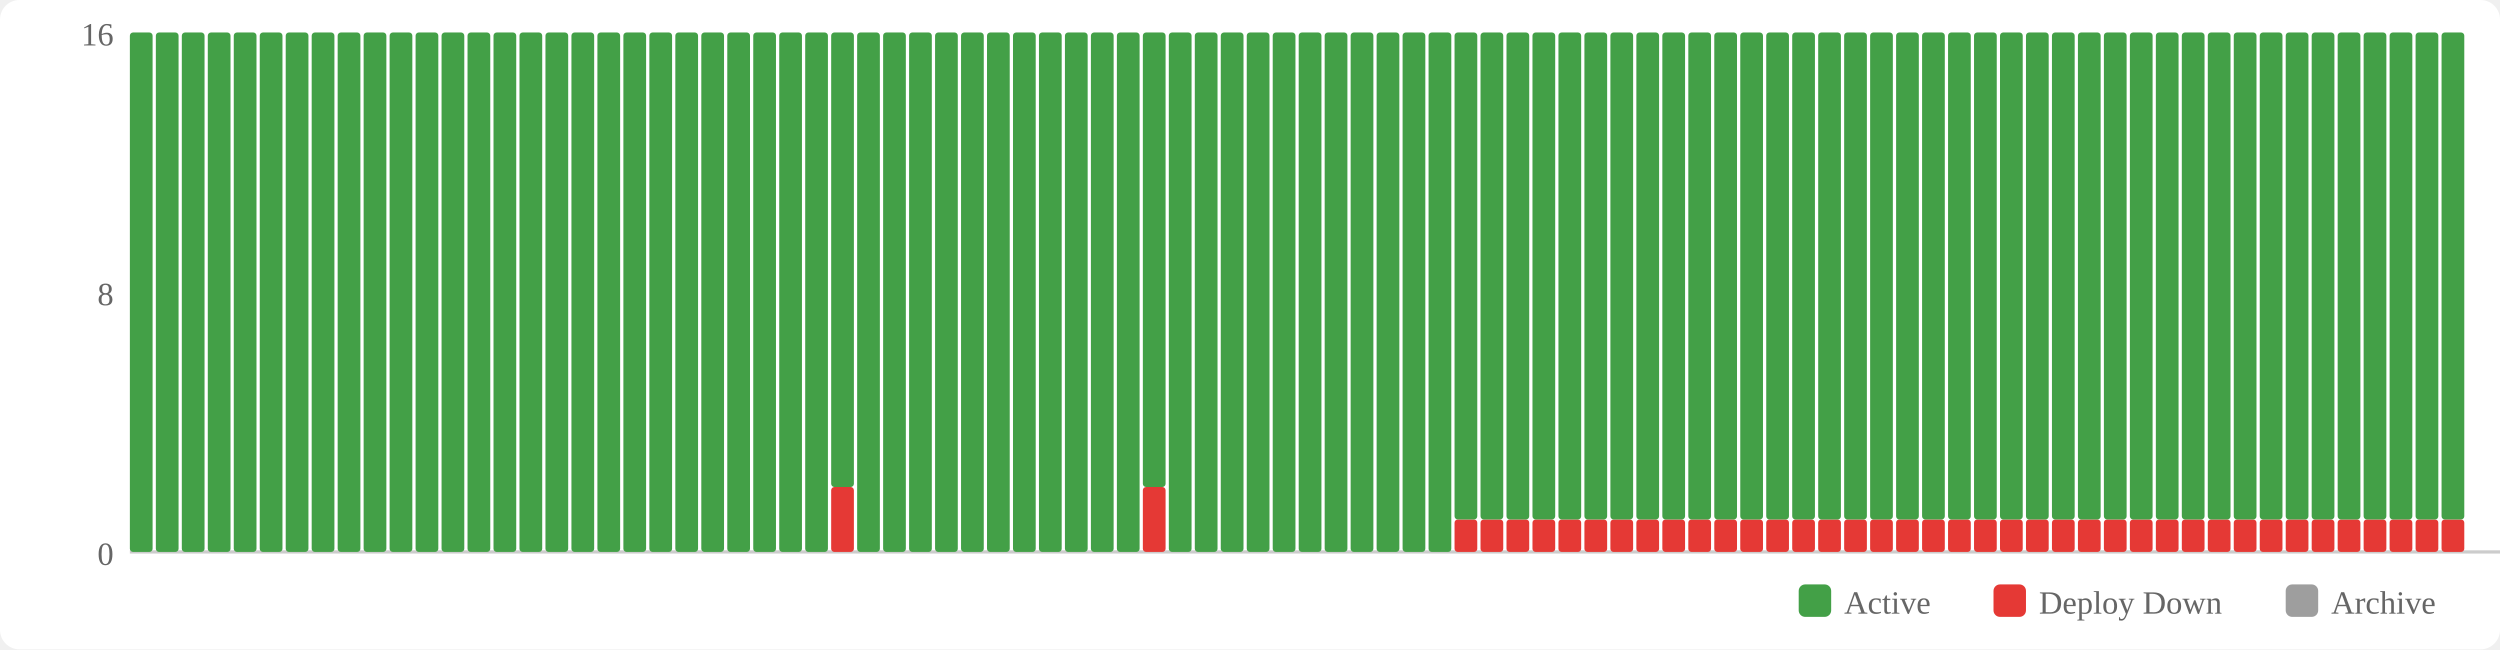
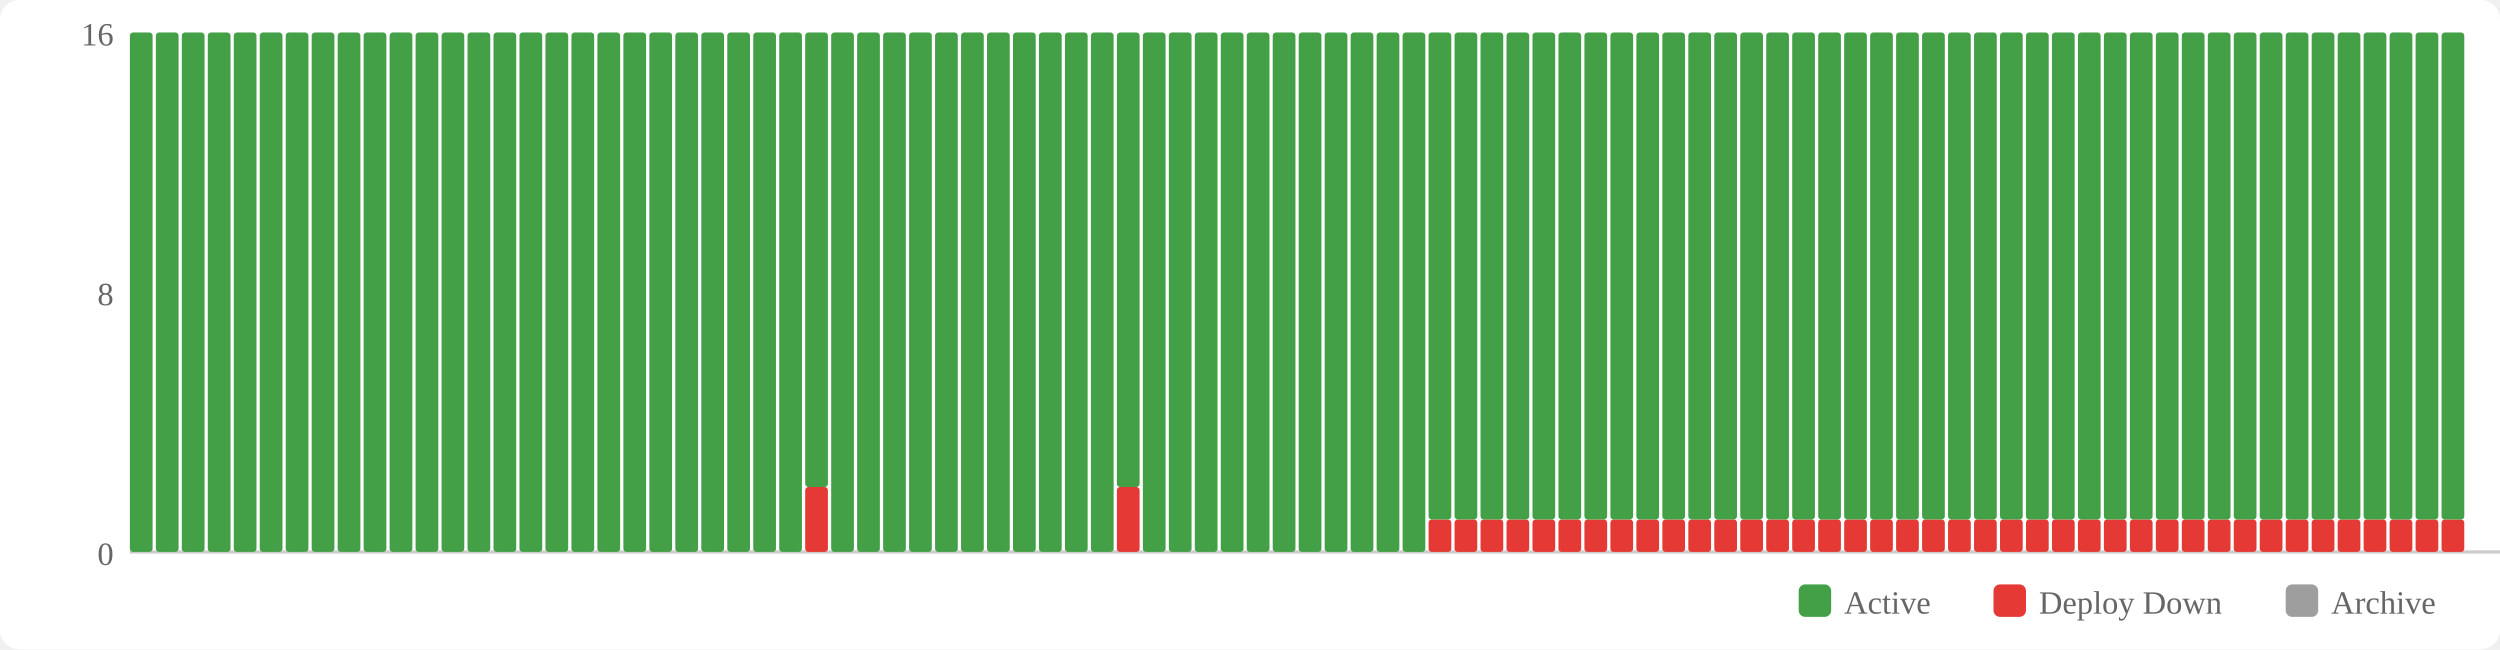
<svg xmlns="http://www.w3.org/2000/svg" width="770" height="200" viewBox="0 0 770 200">
  <rect width="770" height="200" fill="#fff" rx="6" />
  <rect x="554" y="180" width="10" height="10" fill="#43a047" rx="2" />
  <text x="568" y="189" font-size="10" fill="#666">Active</text>
  <rect x="614" y="180" width="10" height="10" fill="#e53935" rx="2" />
  <text x="628" y="189" font-size="10" fill="#666">Deploy Down</text>
  <rect x="704" y="180" width="10" height="10" fill="#9e9e9e" rx="2" />
  <text x="718" y="189" font-size="10" fill="#666">Archive</text>
  <text x="35" y="174" text-anchor="end" font-size="10" fill="#666">0</text>
  <text x="35" y="94" text-anchor="end" font-size="10" fill="#666">8</text>
  <text x="35" y="14" text-anchor="end" font-size="10" fill="#666">16</text>
  <line x1="40" y1="170" x2="770" y2="170" stroke="#ccc" stroke-width="1" />
  <rect x="40" y="10" width="7" height="160" fill="#43a047" rx="1" />
  <rect x="48" y="10" width="7" height="160" fill="#43a047" rx="1" />
  <rect x="56" y="10" width="7" height="160" fill="#43a047" rx="1" />
  <rect x="64" y="10" width="7" height="160" fill="#43a047" rx="1" />
  <rect x="72" y="10" width="7" height="160" fill="#43a047" rx="1" />
  <rect x="80" y="10" width="7" height="160" fill="#43a047" rx="1" />
  <rect x="88" y="10" width="7" height="160" fill="#43a047" rx="1" />
  <rect x="96" y="10" width="7" height="160" fill="#43a047" rx="1" />
  <rect x="104" y="10" width="7" height="160" fill="#43a047" rx="1" />
  <rect x="112" y="10" width="7" height="160" fill="#43a047" rx="1" />
  <rect x="120" y="10" width="7" height="160" fill="#43a047" rx="1" />
  <rect x="128" y="10" width="7" height="160" fill="#43a047" rx="1" />
  <rect x="136" y="10" width="7" height="160" fill="#43a047" rx="1" />
  <rect x="144" y="10" width="7" height="160" fill="#43a047" rx="1" />
  <rect x="152" y="10" width="7" height="160" fill="#43a047" rx="1" />
  <rect x="160" y="10" width="7" height="160" fill="#43a047" rx="1" />
  <rect x="168" y="10" width="7" height="160" fill="#43a047" rx="1" />
  <rect x="176" y="10" width="7" height="160" fill="#43a047" rx="1" />
  <rect x="184" y="10" width="7" height="160" fill="#43a047" rx="1" />
  <rect x="192" y="10" width="7" height="160" fill="#43a047" rx="1" />
  <rect x="200" y="10" width="7" height="160" fill="#43a047" rx="1" />
  <rect x="208" y="10" width="7" height="160" fill="#43a047" rx="1" />
  <rect x="216" y="10" width="7" height="160" fill="#43a047" rx="1" />
  <rect x="224" y="10" width="7" height="160" fill="#43a047" rx="1" />
  <rect x="232" y="10" width="7" height="160" fill="#43a047" rx="1" />
  <rect x="240" y="10" width="7" height="160" fill="#43a047" rx="1" />
-   <rect x="248" y="10" width="7" height="160" fill="#43a047" rx="1" />
-   <rect x="256" y="150" width="7" height="20" fill="#e53935" rx="1" />
-   <rect x="256" y="10" width="7" height="140" fill="#43a047" rx="1" />
+   <rect x="248" y="150" width="7" height="20" fill="#e53935" rx="1" />
+   <rect x="248" y="10" width="7" height="140" fill="#43a047" rx="1" />
+   <rect x="256" y="10" width="7" height="160" fill="#43a047" rx="1" />
  <rect x="264" y="10" width="7" height="160" fill="#43a047" rx="1" />
  <rect x="272" y="10" width="7" height="160" fill="#43a047" rx="1" />
  <rect x="280" y="10" width="7" height="160" fill="#43a047" rx="1" />
  <rect x="288" y="10" width="7" height="160" fill="#43a047" rx="1" />
  <rect x="296" y="10" width="7" height="160" fill="#43a047" rx="1" />
  <rect x="304" y="10" width="7" height="160" fill="#43a047" rx="1" />
  <rect x="312" y="10" width="7" height="160" fill="#43a047" rx="1" />
  <rect x="320" y="10" width="7" height="160" fill="#43a047" rx="1" />
  <rect x="328" y="10" width="7" height="160" fill="#43a047" rx="1" />
  <rect x="336" y="10" width="7" height="160" fill="#43a047" rx="1" />
-   <rect x="344" y="10" width="7" height="160" fill="#43a047" rx="1" />
-   <rect x="352" y="150" width="7" height="20" fill="#e53935" rx="1" />
-   <rect x="352" y="10" width="7" height="140" fill="#43a047" rx="1" />
+   <rect x="344" y="150" width="7" height="20" fill="#e53935" rx="1" />
+   <rect x="344" y="10" width="7" height="140" fill="#43a047" rx="1" />
+   <rect x="352" y="10" width="7" height="160" fill="#43a047" rx="1" />
  <rect x="360" y="10" width="7" height="160" fill="#43a047" rx="1" />
  <rect x="368" y="10" width="7" height="160" fill="#43a047" rx="1" />
  <rect x="376" y="10" width="7" height="160" fill="#43a047" rx="1" />
  <rect x="384" y="10" width="7" height="160" fill="#43a047" rx="1" />
  <rect x="392" y="10" width="7" height="160" fill="#43a047" rx="1" />
  <rect x="400" y="10" width="7" height="160" fill="#43a047" rx="1" />
  <rect x="408" y="10" width="7" height="160" fill="#43a047" rx="1" />
  <rect x="416" y="10" width="7" height="160" fill="#43a047" rx="1" />
  <rect x="424" y="10" width="7" height="160" fill="#43a047" rx="1" />
  <rect x="432" y="10" width="7" height="160" fill="#43a047" rx="1" />
-   <rect x="440" y="10" width="7" height="160" fill="#43a047" rx="1" />
+   <rect x="440" y="160" width="7" height="10" fill="#e53935" rx="1" />
+   <rect x="440" y="10" width="7" height="150" fill="#43a047" rx="1" />
  <rect x="448" y="160" width="7" height="10" fill="#e53935" rx="1" />
  <rect x="448" y="10" width="7" height="150" fill="#43a047" rx="1" />
  <rect x="456" y="160" width="7" height="10" fill="#e53935" rx="1" />
  <rect x="456" y="10" width="7" height="150" fill="#43a047" rx="1" />
  <rect x="464" y="160" width="7" height="10" fill="#e53935" rx="1" />
  <rect x="464" y="10" width="7" height="150" fill="#43a047" rx="1" />
  <rect x="472" y="160" width="7" height="10" fill="#e53935" rx="1" />
  <rect x="472" y="10" width="7" height="150" fill="#43a047" rx="1" />
  <rect x="480" y="160" width="7" height="10" fill="#e53935" rx="1" />
  <rect x="480" y="10" width="7" height="150" fill="#43a047" rx="1" />
  <rect x="488" y="160" width="7" height="10" fill="#e53935" rx="1" />
  <rect x="488" y="10" width="7" height="150" fill="#43a047" rx="1" />
  <rect x="496" y="160" width="7" height="10" fill="#e53935" rx="1" />
  <rect x="496" y="10" width="7" height="150" fill="#43a047" rx="1" />
  <rect x="504" y="160" width="7" height="10" fill="#e53935" rx="1" />
  <rect x="504" y="10" width="7" height="150" fill="#43a047" rx="1" />
  <rect x="512" y="160" width="7" height="10" fill="#e53935" rx="1" />
  <rect x="512" y="10" width="7" height="150" fill="#43a047" rx="1" />
  <rect x="520" y="160" width="7" height="10" fill="#e53935" rx="1" />
  <rect x="520" y="10" width="7" height="150" fill="#43a047" rx="1" />
  <rect x="528" y="160" width="7" height="10" fill="#e53935" rx="1" />
  <rect x="528" y="10" width="7" height="150" fill="#43a047" rx="1" />
  <rect x="536" y="160" width="7" height="10" fill="#e53935" rx="1" />
  <rect x="536" y="10" width="7" height="150" fill="#43a047" rx="1" />
  <rect x="544" y="160" width="7" height="10" fill="#e53935" rx="1" />
  <rect x="544" y="10" width="7" height="150" fill="#43a047" rx="1" />
  <rect x="552" y="160" width="7" height="10" fill="#e53935" rx="1" />
  <rect x="552" y="10" width="7" height="150" fill="#43a047" rx="1" />
  <rect x="560" y="160" width="7" height="10" fill="#e53935" rx="1" />
  <rect x="560" y="10" width="7" height="150" fill="#43a047" rx="1" />
  <rect x="568" y="160" width="7" height="10" fill="#e53935" rx="1" />
  <rect x="568" y="10" width="7" height="150" fill="#43a047" rx="1" />
  <rect x="576" y="160" width="7" height="10" fill="#e53935" rx="1" />
  <rect x="576" y="10" width="7" height="150" fill="#43a047" rx="1" />
  <rect x="584" y="160" width="7" height="10" fill="#e53935" rx="1" />
  <rect x="584" y="10" width="7" height="150" fill="#43a047" rx="1" />
  <rect x="592" y="160" width="7" height="10" fill="#e53935" rx="1" />
  <rect x="592" y="10" width="7" height="150" fill="#43a047" rx="1" />
  <rect x="600" y="160" width="7" height="10" fill="#e53935" rx="1" />
  <rect x="600" y="10" width="7" height="150" fill="#43a047" rx="1" />
  <rect x="608" y="160" width="7" height="10" fill="#e53935" rx="1" />
  <rect x="608" y="10" width="7" height="150" fill="#43a047" rx="1" />
  <rect x="616" y="160" width="7" height="10" fill="#e53935" rx="1" />
  <rect x="616" y="10" width="7" height="150" fill="#43a047" rx="1" />
  <rect x="624" y="160" width="7" height="10" fill="#e53935" rx="1" />
  <rect x="624" y="10" width="7" height="150" fill="#43a047" rx="1" />
  <rect x="632" y="160" width="7" height="10" fill="#e53935" rx="1" />
  <rect x="632" y="10" width="7" height="150" fill="#43a047" rx="1" />
  <rect x="640" y="160" width="7" height="10" fill="#e53935" rx="1" />
  <rect x="640" y="10" width="7" height="150" fill="#43a047" rx="1" />
  <rect x="648" y="160" width="7" height="10" fill="#e53935" rx="1" />
  <rect x="648" y="10" width="7" height="150" fill="#43a047" rx="1" />
  <rect x="656" y="160" width="7" height="10" fill="#e53935" rx="1" />
  <rect x="656" y="10" width="7" height="150" fill="#43a047" rx="1" />
  <rect x="664" y="160" width="7" height="10" fill="#e53935" rx="1" />
  <rect x="664" y="10" width="7" height="150" fill="#43a047" rx="1" />
  <rect x="672" y="160" width="7" height="10" fill="#e53935" rx="1" />
  <rect x="672" y="10" width="7" height="150" fill="#43a047" rx="1" />
  <rect x="680" y="160" width="7" height="10" fill="#e53935" rx="1" />
  <rect x="680" y="10" width="7" height="150" fill="#43a047" rx="1" />
  <rect x="688" y="160" width="7" height="10" fill="#e53935" rx="1" />
  <rect x="688" y="10" width="7" height="150" fill="#43a047" rx="1" />
  <rect x="696" y="160" width="7" height="10" fill="#e53935" rx="1" />
  <rect x="696" y="10" width="7" height="150" fill="#43a047" rx="1" />
  <rect x="704" y="160" width="7" height="10" fill="#e53935" rx="1" />
  <rect x="704" y="10" width="7" height="150" fill="#43a047" rx="1" />
  <rect x="712" y="160" width="7" height="10" fill="#e53935" rx="1" />
  <rect x="712" y="10" width="7" height="150" fill="#43a047" rx="1" />
  <rect x="720" y="160" width="7" height="10" fill="#e53935" rx="1" />
  <rect x="720" y="10" width="7" height="150" fill="#43a047" rx="1" />
  <rect x="728" y="160" width="7" height="10" fill="#e53935" rx="1" />
  <rect x="728" y="10" width="7" height="150" fill="#43a047" rx="1" />
  <rect x="736" y="160" width="7" height="10" fill="#e53935" rx="1" />
  <rect x="736" y="10" width="7" height="150" fill="#43a047" rx="1" />
  <rect x="744" y="160" width="7" height="10" fill="#e53935" rx="1" />
  <rect x="744" y="10" width="7" height="150" fill="#43a047" rx="1" />
  <rect x="752" y="160" width="7" height="10" fill="#e53935" rx="1" />
  <rect x="752" y="10" width="7" height="150" fill="#43a047" rx="1" />
</svg>
